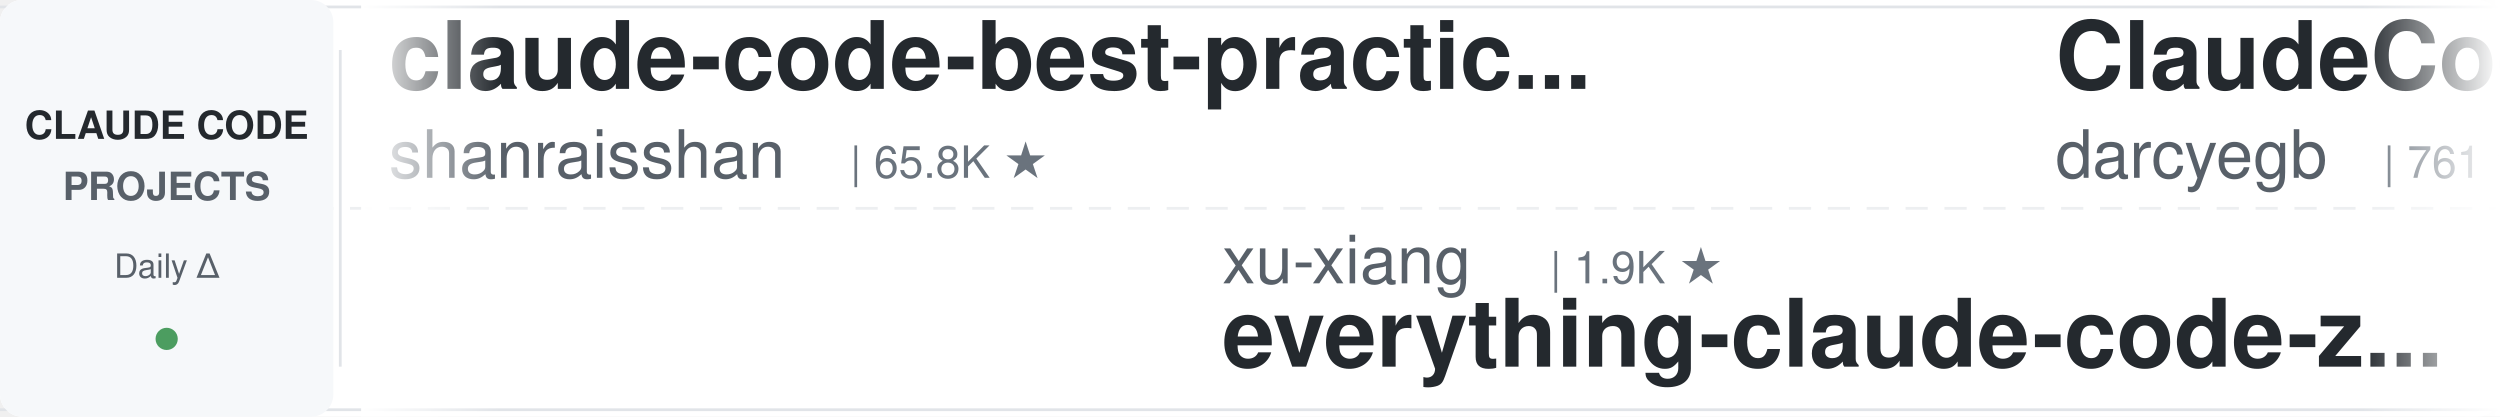
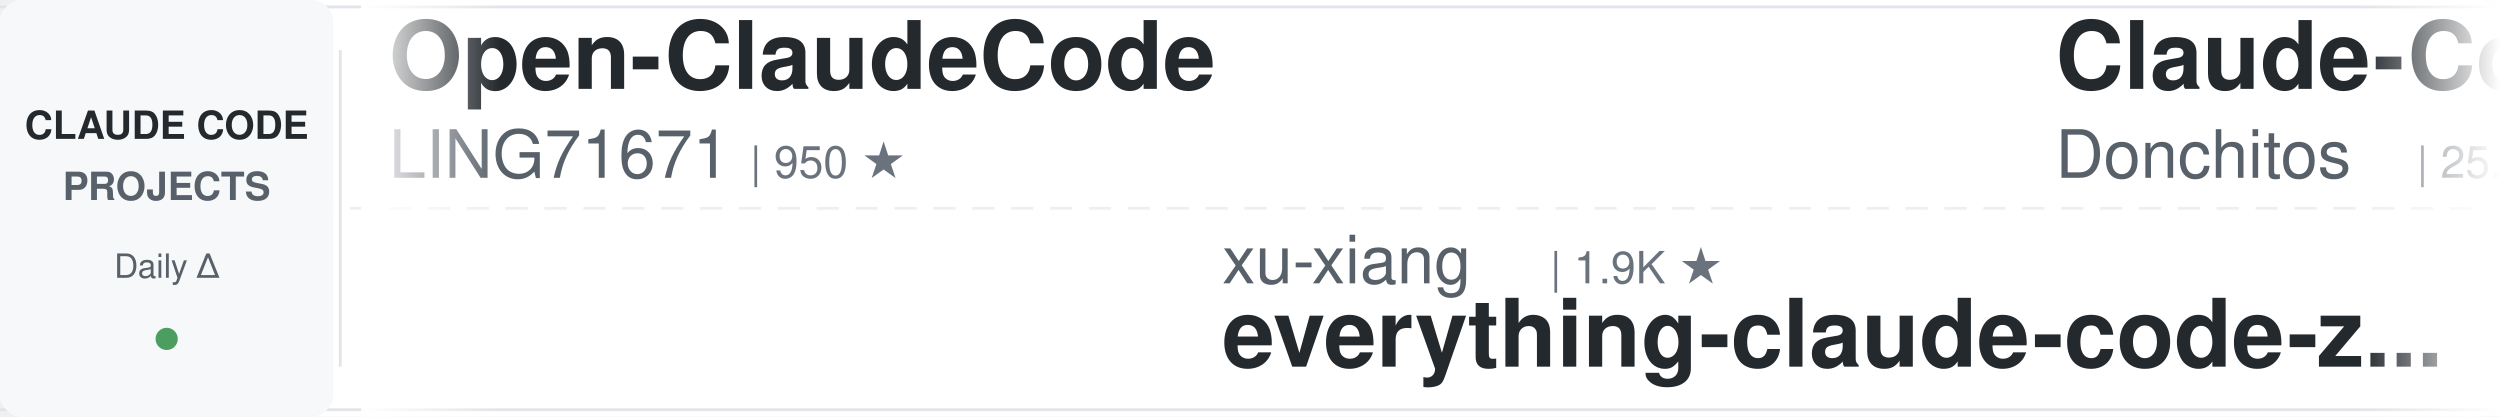
<svg xmlns="http://www.w3.org/2000/svg" width="900" height="150">
  <defs>
    <linearGradient id="leftFade" x1="0%" y1="0%" x2="100%" y2="0%">
      <stop offset="0%" style="stop-color:#ffffff;stop-opacity:1" />
      <stop offset="100%" style="stop-color:#ffffff;stop-opacity:0" />
    </linearGradient>
    <linearGradient id="rightFade" x1="0%" y1="0%" x2="100%" y2="0%">
      <stop offset="0%" style="stop-color:#ffffff;stop-opacity:0" />
      <stop offset="100%" style="stop-color:#ffffff;stop-opacity:1" />
    </linearGradient>
  </defs>
  <rect width="900" height="150" fill="#ffffff" rx="8" />
  <rect x="0" y="2" width="900" height="1" fill="#e1e4e8" />
  <rect x="0" y="147" width="900" height="1" fill="#e1e4e8" />
  <line x1="0" y1="75" x2="900" y2="75" stroke="#e1e4e8" stroke-width="1" stroke-dasharray="8 6" opacity="0.6" />
  <rect x="0" y="0" width="120" height="150" fill="#f6f8fa" rx="8" />
  <text x="60" y="50" font-family="-apple-system, BlinkMacSystemFont, 'Segoe UI', Helvetica, Arial, sans-serif" font-size="14" font-weight="600" fill="#24292e" text-anchor="middle">CLAUDE CODE</text>
  <text x="60" y="72" font-family="-apple-system, BlinkMacSystemFont, 'Segoe UI', Helvetica, Arial, sans-serif" font-size="14" font-weight="600" fill="#586069" text-anchor="middle">PROJECTS</text>
  <text x="60" y="100" font-family="-apple-system, BlinkMacSystemFont, 'Segoe UI', Helvetica, Arial, sans-serif" font-size="12" font-weight="500" fill="#586069" text-anchor="middle">Daily Δ</text>
  <circle cx="60" cy="122" r="4" fill="#22863a" opacity="0.8" />
  <rect x="122" y="18" width="1" height="114" fill="#e1e4e8" />
  <clipPath id="tickerClip">
    <rect x="130" y="0" width="770" height="150" />
  </clipPath>
  <g clip-path="url(#tickerClip)">
    <g id="tickerItems">
      <animateTransform attributeName="transform" attributeType="XML" type="translate" from="0 0" to="-3000 0" dur="54s" repeatCount="indefinite" />
      <g transform="translate(0, 0)">
-         <text x="140" y="32" font-family="-apple-system, BlinkMacSystemFont, 'Segoe UI', Helvetica, Arial, sans-serif" font-size="34" font-weight="600" fill="#24292e">claude-code-best-practic...</text>
-         <text x="140" y="64" font-family="-apple-system, BlinkMacSystemFont, 'Segoe UI', Helvetica, Arial, sans-serif" font-size="24" font-weight="400" fill="#586069">shanraisshan</text>
-         <text x="306" y="64" font-family="-apple-system, BlinkMacSystemFont, 'Segoe UI', Helvetica, Arial, sans-serif" font-size="16" font-weight="500" fill="#6a737d">| 65.8K ★</text>
+         <text x="140" y="32" font-family="-apple-system, BlinkMacSystemFont, 'Segoe UI', Helvetica, Arial, sans-serif" font-size="34" font-weight="600" fill="#24292e">Open-ClaudeCode</text>
+         <text x="140" y="64" font-family="-apple-system, BlinkMacSystemFont, 'Segoe UI', Helvetica, Arial, sans-serif" font-size="24" font-weight="400" fill="#586069">LING71671</text>
+         <text x="270" y="64" font-family="-apple-system, BlinkMacSystemFont, 'Segoe UI', Helvetica, Arial, sans-serif" font-size="16" font-weight="500" fill="#6a737d">| 950 ★</text>
      </g>
      <g transform="translate(300, 0)">
        <text x="140" y="102" font-family="-apple-system, BlinkMacSystemFont, 'Segoe UI', Helvetica, Arial, sans-serif" font-size="24" font-weight="400" fill="#586069">xu-xiang</text>
        <text x="258" y="102" font-family="-apple-system, BlinkMacSystemFont, 'Segoe UI', Helvetica, Arial, sans-serif" font-size="16" font-weight="500" fill="#6a737d">| 1.9K ★</text>
        <text x="140" y="132" font-family="-apple-system, BlinkMacSystemFont, 'Segoe UI', Helvetica, Arial, sans-serif" font-size="34" font-weight="600" fill="#24292e">everything-claude-code-z...</text>
      </g>
      <g transform="translate(600, 0)">
-         <text x="140" y="32" font-family="-apple-system, BlinkMacSystemFont, 'Segoe UI', Helvetica, Arial, sans-serif" font-size="34" font-weight="600" fill="#24292e">ClaudeCodeAgents</text>
-         <text x="140" y="64" font-family="-apple-system, BlinkMacSystemFont, 'Segoe UI', Helvetica, Arial, sans-serif" font-size="24" font-weight="400" fill="#586069">darcyegb</text>
-         <text x="258" y="64" font-family="-apple-system, BlinkMacSystemFont, 'Segoe UI', Helvetica, Arial, sans-serif" font-size="16" font-weight="500" fill="#6a737d">| 761 ★</text>
+         <text x="140" y="32" font-family="-apple-system, BlinkMacSystemFont, 'Segoe UI', Helvetica, Arial, sans-serif" font-size="34" font-weight="600" fill="#24292e">Claude-Code-Game-Studios</text>
+         <text x="140" y="64" font-family="-apple-system, BlinkMacSystemFont, 'Segoe UI', Helvetica, Arial, sans-serif" font-size="24" font-weight="400" fill="#586069">Donchitos</text>
+         <text x="270" y="64" font-family="-apple-system, BlinkMacSystemFont, 'Segoe UI', Helvetica, Arial, sans-serif" font-size="16" font-weight="500" fill="#6a737d">| 25.0K ★</text>
      </g>
      <g transform="translate(900, 0)">
-         <text x="140" y="102" font-family="-apple-system, BlinkMacSystemFont, 'Segoe UI', Helvetica, Arial, sans-serif" font-size="24" font-weight="400" fill="#586069">1rgs</text>
-         <text x="210" y="102" font-family="-apple-system, BlinkMacSystemFont, 'Segoe UI', Helvetica, Arial, sans-serif" font-size="16" font-weight="500" fill="#6a737d">| 3.7K ★</text>
-         <text x="140" y="132" font-family="-apple-system, BlinkMacSystemFont, 'Segoe UI', Helvetica, Arial, sans-serif" font-size="34" font-weight="600" fill="#24292e">claude-code-proxy</text>
+         <text x="140" y="102" font-family="-apple-system, BlinkMacSystemFont, 'Segoe UI', Helvetica, Arial, sans-serif" font-size="24" font-weight="400" fill="#586069">centminmod</text>
+         <text x="282" y="102" font-family="-apple-system, BlinkMacSystemFont, 'Segoe UI', Helvetica, Arial, sans-serif" font-size="16" font-weight="500" fill="#6a737d">| 2.6K ★</text>
+         <text x="140" y="132" font-family="-apple-system, BlinkMacSystemFont, 'Segoe UI', Helvetica, Arial, sans-serif" font-size="34" font-weight="600" fill="#24292e">my-claude-code-setup</text>
      </g>
      <g transform="translate(1200, 0)">
-         <text x="140" y="32" font-family="-apple-system, BlinkMacSystemFont, 'Segoe UI', Helvetica, Arial, sans-serif" font-size="34" font-weight="600" fill="#24292e">free-claude-code</text>
-         <text x="140" y="64" font-family="-apple-system, BlinkMacSystemFont, 'Segoe UI', Helvetica, Arial, sans-serif" font-size="24" font-weight="400" fill="#586069">Alishahryar1</text>
-         <text x="306" y="64" font-family="-apple-system, BlinkMacSystemFont, 'Segoe UI', Helvetica, Arial, sans-serif" font-size="16" font-weight="500" fill="#6a737d">| 54.3K ★</text>
+         <text x="140" y="32" font-family="-apple-system, BlinkMacSystemFont, 'Segoe UI', Helvetica, Arial, sans-serif" font-size="34" font-weight="600" fill="#24292e">claude-code-rust</text>
+         <text x="140" y="64" font-family="-apple-system, BlinkMacSystemFont, 'Segoe UI', Helvetica, Arial, sans-serif" font-size="24" font-weight="400" fill="#586069">lorryjovens-hub</text>
+         <text x="342" y="64" font-family="-apple-system, BlinkMacSystemFont, 'Segoe UI', Helvetica, Arial, sans-serif" font-size="16" font-weight="500" fill="#6a737d">| 1.7K ★</text>
      </g>
      <g transform="translate(1500, 0)">
-         <text x="140" y="102" font-family="-apple-system, BlinkMacSystemFont, 'Segoe UI', Helvetica, Arial, sans-serif" font-size="24" font-weight="400" fill="#586069">fuergaosi233</text>
-         <text x="306" y="102" font-family="-apple-system, BlinkMacSystemFont, 'Segoe UI', Helvetica, Arial, sans-serif" font-size="16" font-weight="500" fill="#6a737d">| 2.8K ★</text>
-         <text x="140" y="132" font-family="-apple-system, BlinkMacSystemFont, 'Segoe UI', Helvetica, Arial, sans-serif" font-size="34" font-weight="600" fill="#24292e">claude-code-proxy</text>
+         <text x="140" y="102" font-family="-apple-system, BlinkMacSystemFont, 'Segoe UI', Helvetica, Arial, sans-serif" font-size="24" font-weight="400" fill="#586069">Yuyz0112</text>
+         <text x="258" y="102" font-family="-apple-system, BlinkMacSystemFont, 'Segoe UI', Helvetica, Arial, sans-serif" font-size="16" font-weight="500" fill="#6a737d">| 2.4K ★</text>
+         <text x="140" y="132" font-family="-apple-system, BlinkMacSystemFont, 'Segoe UI', Helvetica, Arial, sans-serif" font-size="34" font-weight="600" fill="#24292e">claude-code-reverse</text>
      </g>
      <g transform="translate(1800, 0)">
-         <text x="140" y="32" font-family="-apple-system, BlinkMacSystemFont, 'Segoe UI', Helvetica, Arial, sans-serif" font-size="34" font-weight="600" fill="#24292e">claude-coder</text>
-         <text x="140" y="64" font-family="-apple-system, BlinkMacSystemFont, 'Segoe UI', Helvetica, Arial, sans-serif" font-size="24" font-weight="400" fill="#586069">kodu-ai</text>
-         <text x="246" y="64" font-family="-apple-system, BlinkMacSystemFont, 'Segoe UI', Helvetica, Arial, sans-serif" font-size="16" font-weight="500" fill="#6a737d">| 5.2K ★</text>
+         <text x="140" y="32" font-family="-apple-system, BlinkMacSystemFont, 'Segoe UI', Helvetica, Arial, sans-serif" font-size="34" font-weight="600" fill="#24292e">claude_code_src</text>
+         <text x="140" y="64" font-family="-apple-system, BlinkMacSystemFont, 'Segoe UI', Helvetica, Arial, sans-serif" font-size="24" font-weight="400" fill="#586069">ponponon</text>
+         <text x="258" y="64" font-family="-apple-system, BlinkMacSystemFont, 'Segoe UI', Helvetica, Arial, sans-serif" font-size="16" font-weight="500" fill="#6a737d">| 2.3K ★</text>
      </g>
      <g transform="translate(2100, 0)">
-         <text x="140" y="102" font-family="-apple-system, BlinkMacSystemFont, 'Segoe UI', Helvetica, Arial, sans-serif" font-size="24" font-weight="400" fill="#586069">anthropics</text>
-         <text x="282" y="102" font-family="-apple-system, BlinkMacSystemFont, 'Segoe UI', Helvetica, Arial, sans-serif" font-size="16" font-weight="500" fill="#6a737d">| 6.2K ★</text>
-         <text x="140" y="132" font-family="-apple-system, BlinkMacSystemFont, 'Segoe UI', Helvetica, Arial, sans-serif" font-size="34" font-weight="600" fill="#24292e">claude-code-security-rev...</text>
+         <text x="140" y="102" font-family="-apple-system, BlinkMacSystemFont, 'Segoe UI', Helvetica, Arial, sans-serif" font-size="24" font-weight="400" fill="#586069">WorldFlowAI</text>
+         <text x="294" y="102" font-family="-apple-system, BlinkMacSystemFont, 'Segoe UI', Helvetica, Arial, sans-serif" font-size="16" font-weight="500" fill="#6a737d">| 2.8K ★</text>
+         <text x="140" y="132" font-family="-apple-system, BlinkMacSystemFont, 'Segoe UI', Helvetica, Arial, sans-serif" font-size="34" font-weight="600" fill="#24292e">everything-claude-code</text>
      </g>
      <g transform="translate(2400, 0)">
-         <text x="140" y="32" font-family="-apple-system, BlinkMacSystemFont, 'Segoe UI', Helvetica, Arial, sans-serif" font-size="34" font-weight="600" fill="#24292e">Dive-into-Claude-Code</text>
-         <text x="140" y="64" font-family="-apple-system, BlinkMacSystemFont, 'Segoe UI', Helvetica, Arial, sans-serif" font-size="24" font-weight="400" fill="#586069">VILA-Lab</text>
-         <text x="258" y="64" font-family="-apple-system, BlinkMacSystemFont, 'Segoe UI', Helvetica, Arial, sans-serif" font-size="16" font-weight="500" fill="#6a737d">| 2.1K ★</text>
+         <text x="140" y="32" font-family="-apple-system, BlinkMacSystemFont, 'Segoe UI', Helvetica, Arial, sans-serif" font-size="34" font-weight="600" fill="#24292e">claude-code-harness</text>
+         <text x="140" y="64" font-family="-apple-system, BlinkMacSystemFont, 'Segoe UI', Helvetica, Arial, sans-serif" font-size="24" font-weight="400" fill="#586069">Chachamaru127</text>
+         <text x="318" y="64" font-family="-apple-system, BlinkMacSystemFont, 'Segoe UI', Helvetica, Arial, sans-serif" font-size="16" font-weight="500" fill="#6a737d">| 3.1K ★</text>
      </g>
      <g transform="translate(2700, 0)">
-         <text x="140" y="102" font-family="-apple-system, BlinkMacSystemFont, 'Segoe UI', Helvetica, Arial, sans-serif" font-size="24" font-weight="400" fill="#586069">multica-ai</text>
-         <text x="282" y="102" font-family="-apple-system, BlinkMacSystemFont, 'Segoe UI', Helvetica, Arial, sans-serif" font-size="16" font-weight="500" fill="#6a737d">| 212.0K ★</text>
-         <text x="140" y="132" font-family="-apple-system, BlinkMacSystemFont, 'Segoe UI', Helvetica, Arial, sans-serif" font-size="34" font-weight="600" fill="#24292e">andrej-karpathy-skills</text>
+         <text x="140" y="102" font-family="-apple-system, BlinkMacSystemFont, 'Segoe UI', Helvetica, Arial, sans-serif" font-size="24" font-weight="400" fill="#586069">zebbern</text>
+         <text x="246" y="102" font-family="-apple-system, BlinkMacSystemFont, 'Segoe UI', Helvetica, Arial, sans-serif" font-size="16" font-weight="500" fill="#6a737d">| 4.6K ★</text>
+         <text x="140" y="132" font-family="-apple-system, BlinkMacSystemFont, 'Segoe UI', Helvetica, Arial, sans-serif" font-size="34" font-weight="600" fill="#24292e">claude-code-guide</text>
      </g>
      <g transform="translate(3000, 0)">
-         <text x="140" y="32" font-family="-apple-system, BlinkMacSystemFont, 'Segoe UI', Helvetica, Arial, sans-serif" font-size="34" font-weight="600" fill="#24292e">claude-code-best-practic...</text>
-         <text x="140" y="64" font-family="-apple-system, BlinkMacSystemFont, 'Segoe UI', Helvetica, Arial, sans-serif" font-size="24" font-weight="400" fill="#586069">shanraisshan</text>
-         <text x="306" y="64" font-family="-apple-system, BlinkMacSystemFont, 'Segoe UI', Helvetica, Arial, sans-serif" font-size="16" font-weight="500" fill="#6a737d">| 65.8K ★</text>
+         <text x="140" y="32" font-family="-apple-system, BlinkMacSystemFont, 'Segoe UI', Helvetica, Arial, sans-serif" font-size="34" font-weight="600" fill="#24292e">Open-ClaudeCode</text>
+         <text x="140" y="64" font-family="-apple-system, BlinkMacSystemFont, 'Segoe UI', Helvetica, Arial, sans-serif" font-size="24" font-weight="400" fill="#586069">LING71671</text>
+         <text x="270" y="64" font-family="-apple-system, BlinkMacSystemFont, 'Segoe UI', Helvetica, Arial, sans-serif" font-size="16" font-weight="500" fill="#6a737d">| 950 ★</text>
      </g>
      <g transform="translate(3300, 0)">
        <text x="140" y="102" font-family="-apple-system, BlinkMacSystemFont, 'Segoe UI', Helvetica, Arial, sans-serif" font-size="24" font-weight="400" fill="#586069">xu-xiang</text>
        <text x="258" y="102" font-family="-apple-system, BlinkMacSystemFont, 'Segoe UI', Helvetica, Arial, sans-serif" font-size="16" font-weight="500" fill="#6a737d">| 1.9K ★</text>
        <text x="140" y="132" font-family="-apple-system, BlinkMacSystemFont, 'Segoe UI', Helvetica, Arial, sans-serif" font-size="34" font-weight="600" fill="#24292e">everything-claude-code-z...</text>
      </g>
      <g transform="translate(3600, 0)">
-         <text x="140" y="32" font-family="-apple-system, BlinkMacSystemFont, 'Segoe UI', Helvetica, Arial, sans-serif" font-size="34" font-weight="600" fill="#24292e">ClaudeCodeAgents</text>
-         <text x="140" y="64" font-family="-apple-system, BlinkMacSystemFont, 'Segoe UI', Helvetica, Arial, sans-serif" font-size="24" font-weight="400" fill="#586069">darcyegb</text>
-         <text x="258" y="64" font-family="-apple-system, BlinkMacSystemFont, 'Segoe UI', Helvetica, Arial, sans-serif" font-size="16" font-weight="500" fill="#6a737d">| 761 ★</text>
+         <text x="140" y="32" font-family="-apple-system, BlinkMacSystemFont, 'Segoe UI', Helvetica, Arial, sans-serif" font-size="34" font-weight="600" fill="#24292e">Claude-Code-Game-Studios</text>
+         <text x="140" y="64" font-family="-apple-system, BlinkMacSystemFont, 'Segoe UI', Helvetica, Arial, sans-serif" font-size="24" font-weight="400" fill="#586069">Donchitos</text>
+         <text x="270" y="64" font-family="-apple-system, BlinkMacSystemFont, 'Segoe UI', Helvetica, Arial, sans-serif" font-size="16" font-weight="500" fill="#6a737d">| 25.0K ★</text>
      </g>
      <g transform="translate(3900, 0)">
-         <text x="140" y="102" font-family="-apple-system, BlinkMacSystemFont, 'Segoe UI', Helvetica, Arial, sans-serif" font-size="24" font-weight="400" fill="#586069">1rgs</text>
-         <text x="210" y="102" font-family="-apple-system, BlinkMacSystemFont, 'Segoe UI', Helvetica, Arial, sans-serif" font-size="16" font-weight="500" fill="#6a737d">| 3.7K ★</text>
-         <text x="140" y="132" font-family="-apple-system, BlinkMacSystemFont, 'Segoe UI', Helvetica, Arial, sans-serif" font-size="34" font-weight="600" fill="#24292e">claude-code-proxy</text>
+         <text x="140" y="102" font-family="-apple-system, BlinkMacSystemFont, 'Segoe UI', Helvetica, Arial, sans-serif" font-size="24" font-weight="400" fill="#586069">centminmod</text>
+         <text x="282" y="102" font-family="-apple-system, BlinkMacSystemFont, 'Segoe UI', Helvetica, Arial, sans-serif" font-size="16" font-weight="500" fill="#6a737d">| 2.6K ★</text>
+         <text x="140" y="132" font-family="-apple-system, BlinkMacSystemFont, 'Segoe UI', Helvetica, Arial, sans-serif" font-size="34" font-weight="600" fill="#24292e">my-claude-code-setup</text>
      </g>
    </g>
  </g>
  <rect x="130" y="0" width="50" height="150" fill="url(#leftFade)" />
  <rect x="850" y="0" width="50" height="150" fill="url(#rightFade)" />
</svg>
